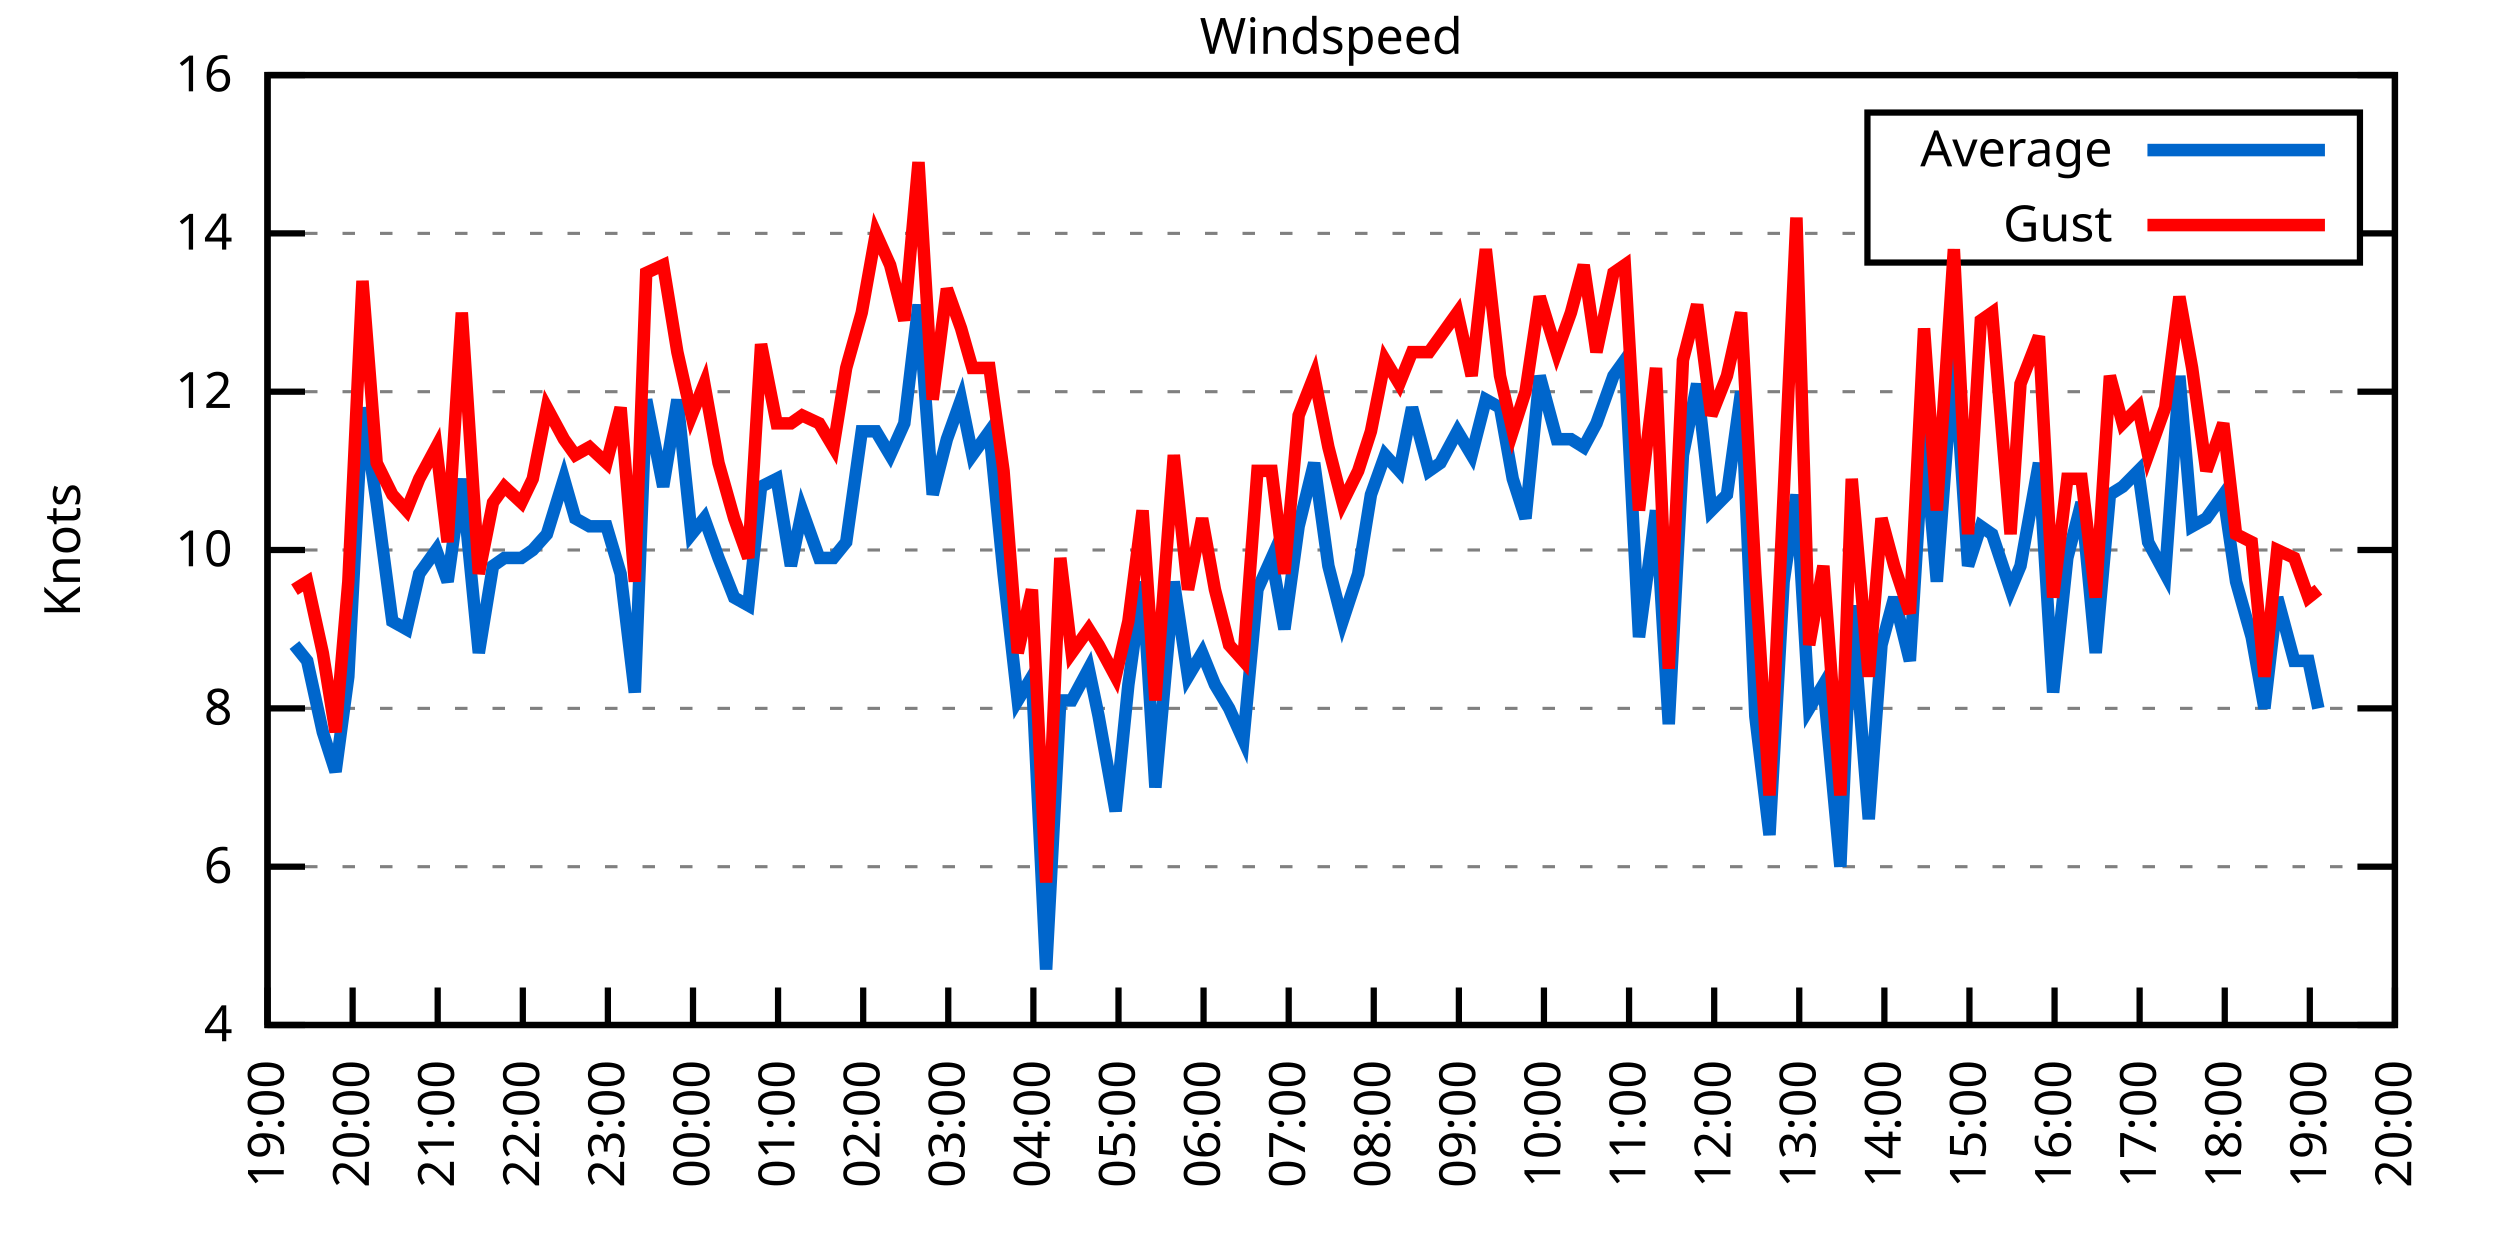
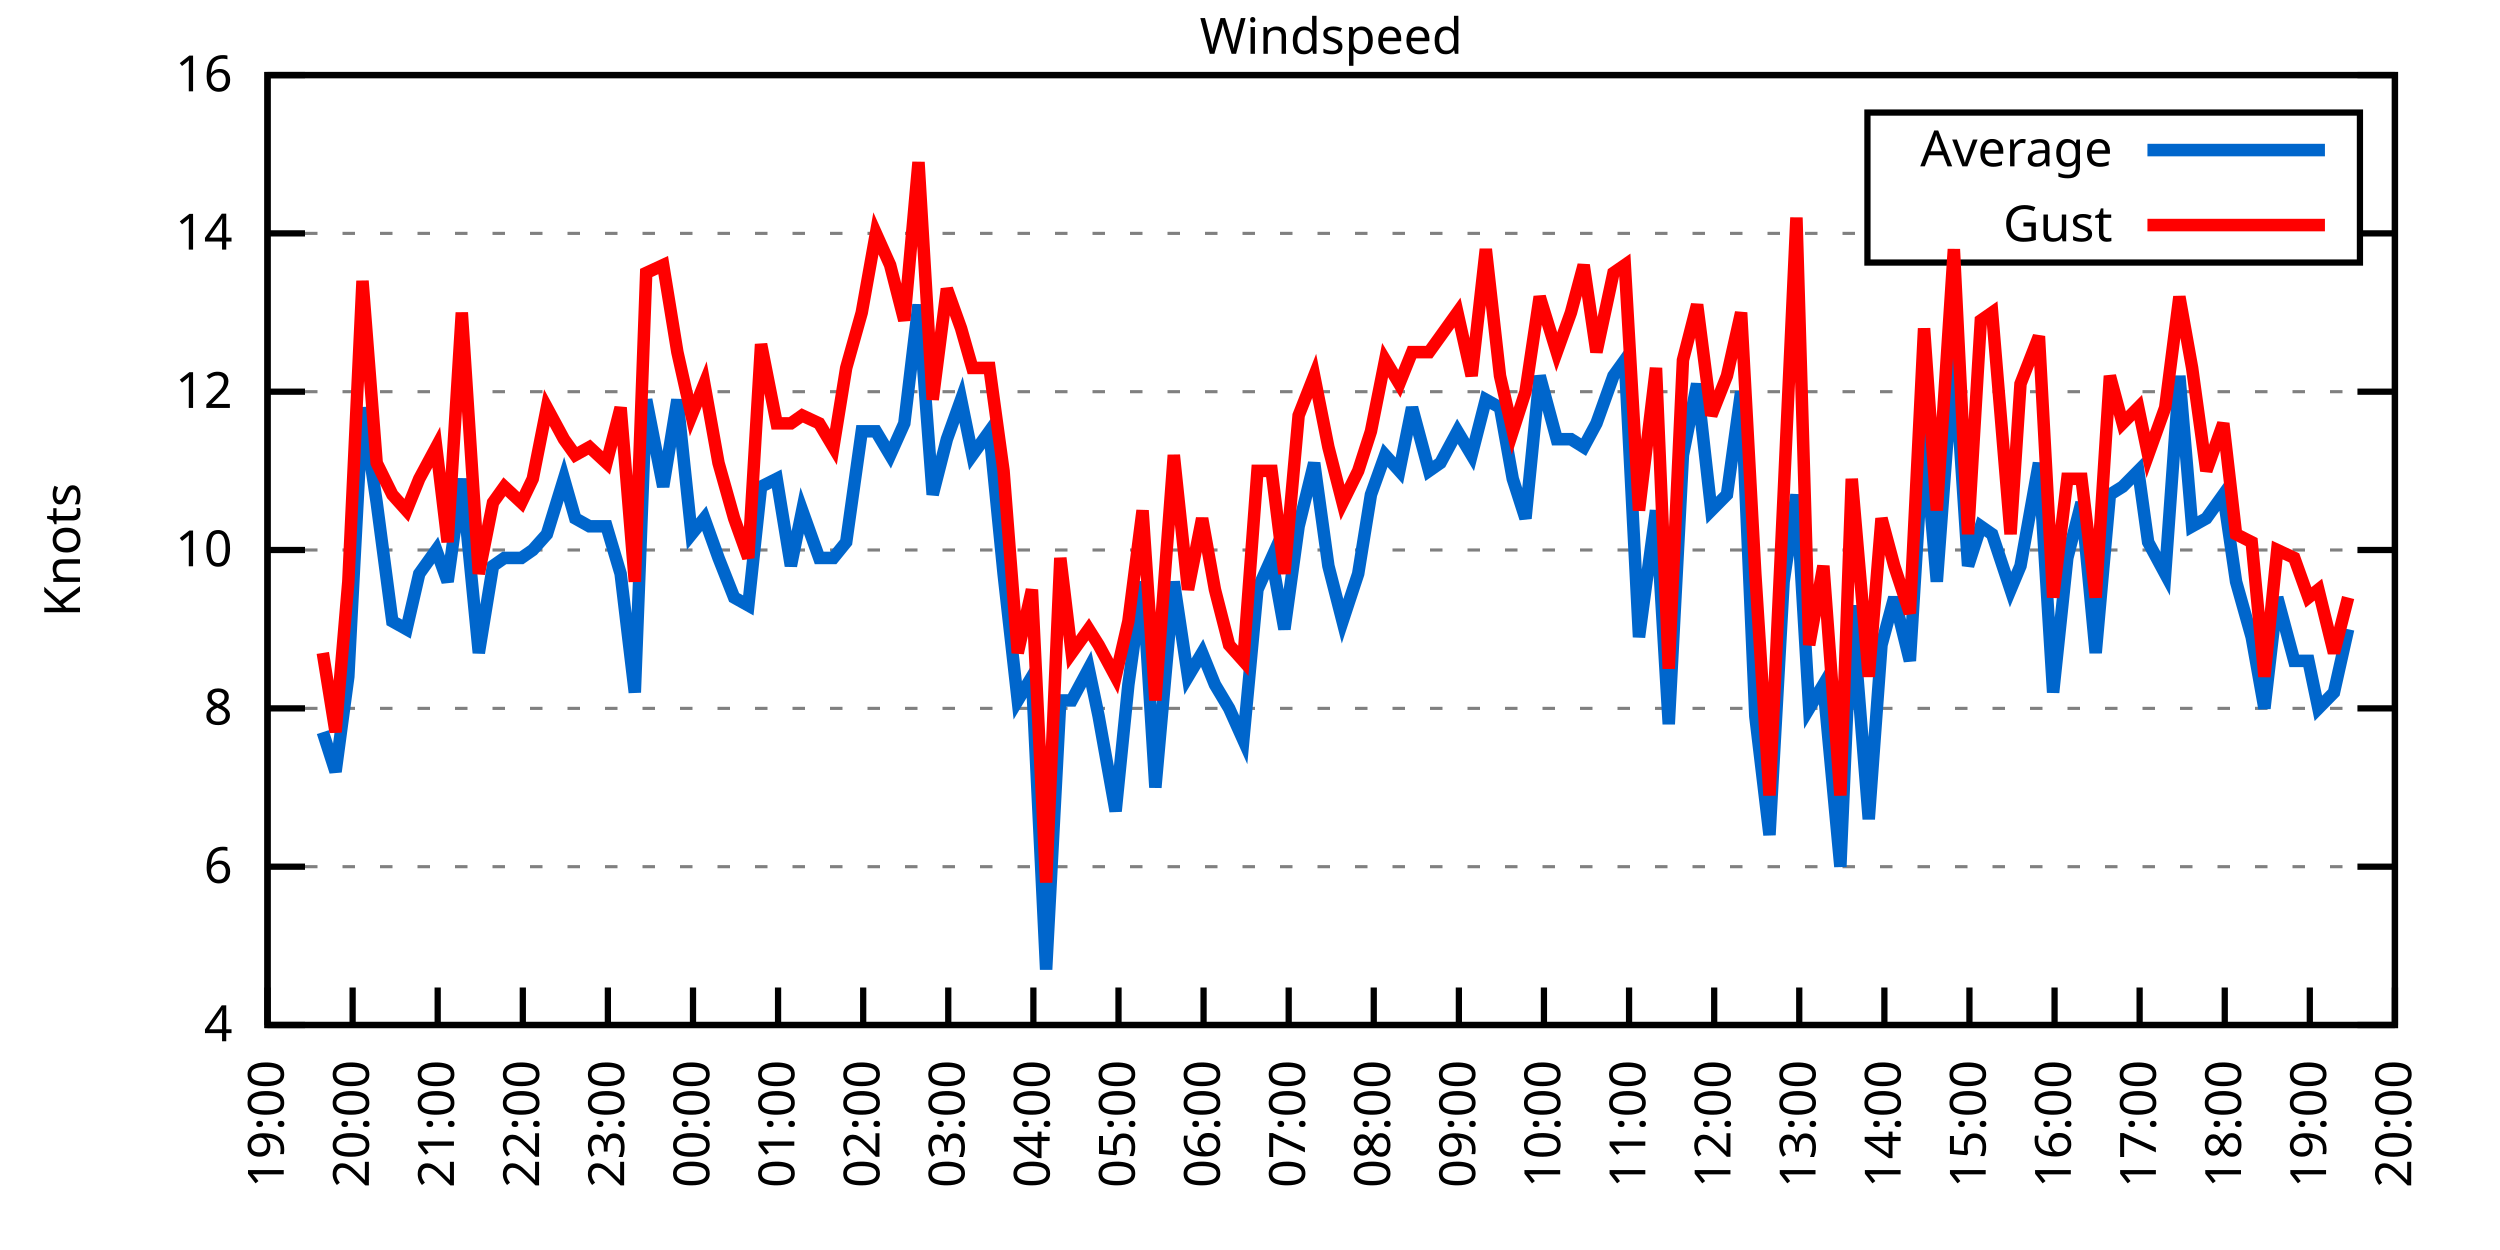
<svg xmlns="http://www.w3.org/2000/svg" xmlns:xlink="http://www.w3.org/1999/xlink" width="400" height="200" viewBox="0 0 400 200">
  <g id="gnuplot_canvas">
    <rect x="0" y="0" width="400" height="200" fill="none" />
    <defs>
      <circle id="gpDot" r="0.5" stroke-width="0.5" stroke="currentColor" />
      <path id="gpPt0" stroke-width="0.333" stroke="currentColor" d="M-1,0 h2 M0,-1 v2" />
      <path id="gpPt1" stroke-width="0.333" stroke="currentColor" d="M-1,-1 L1,1 M1,-1 L-1,1" />
      <path id="gpPt2" stroke-width="0.333" stroke="currentColor" d="M-1,0 L1,0 M0,-1 L0,1 M-1,-1 L1,1 M-1,1 L1,-1" />
      <rect id="gpPt3" stroke-width="0.333" stroke="currentColor" x="-1" y="-1" width="2" height="2" />
      <rect id="gpPt4" stroke-width="0.333" stroke="currentColor" fill="currentColor" x="-1" y="-1" width="2" height="2" />
      <circle id="gpPt5" stroke-width="0.333" stroke="currentColor" cx="0" cy="0" r="1" />
      <use xlink:href="#gpPt5" id="gpPt6" fill="currentColor" stroke="none" />
      <path id="gpPt7" stroke-width="0.333" stroke="currentColor" d="M0,-1.33 L-1.33,0.67 L1.33,0.67 z" />
      <use xlink:href="#gpPt7" id="gpPt8" fill="currentColor" stroke="none" />
      <use xlink:href="#gpPt7" id="gpPt9" stroke="currentColor" transform="rotate(180)" />
      <use xlink:href="#gpPt9" id="gpPt10" fill="currentColor" stroke="none" />
      <use xlink:href="#gpPt3" id="gpPt11" stroke="currentColor" transform="rotate(45)" />
      <use xlink:href="#gpPt11" id="gpPt12" fill="currentColor" stroke="none" />
      <path id="gpPt13" stroke-width="0.333" stroke="currentColor" d="M0,1.330 L1.265,0.411 L0.782,-1.067 L-0.782,-1.076 L-1.265,0.411 z" />
      <use xlink:href="#gpPt13" id="gpPt14" fill="currentColor" stroke="none" />
      <filter id="textbox" filterUnits="objectBoundingBox" x="0" y="0" height="1" width="1">
        <feFlood flood-color="white" flood-opacity="1" result="bgnd" />
        <feComposite in="SourceGraphic" in2="bgnd" operator="atop" />
      </filter>
      <filter id="greybox" filterUnits="objectBoundingBox" x="0" y="0" height="1" width="1">
        <feFlood flood-color="lightgrey" flood-opacity="1" result="grey" />
        <feComposite in="SourceGraphic" in2="grey" operator="atop" />
      </filter>
    </defs>
    <g fill="none" color="white" stroke="currentColor" stroke-width="1.00" stroke-linecap="butt" stroke-linejoin="miter">
</g>
    <g fill="none" color="black" stroke="currentColor" stroke-width="1.00" stroke-linecap="butt" stroke-linejoin="miter">
      <g stroke="none" shape-rendering="crispEdges">
        <polygon fill="rgb(255, 255, 255)" points="42.80,164.00 383.18,164.00 383.18,12.02 42.80,12.02 " />
      </g>
    </g>
    <g fill="none" color="black" stroke="currentColor" stroke-width="1.00" stroke-linecap="butt" stroke-linejoin="miter">
</g>
    <g fill="none" color="black" stroke="black" stroke-width="0.50" stroke-linecap="butt" stroke-linejoin="miter">
</g>
    <g fill="none" color="gray" stroke="currentColor" stroke-width="0.50" stroke-linecap="butt" stroke-linejoin="miter">
      <path stroke="gray" stroke-dasharray="2,4" class="gridline" d="M42.80,164.00 L383.19,164.00  " />
    </g>
    <g fill="none" color="gray" stroke="gray" stroke-width="1.00" stroke-linecap="butt" stroke-linejoin="miter">
</g>
    <g fill="none" color="black" stroke="currentColor" stroke-width="1.00" stroke-linecap="butt" stroke-linejoin="miter">
      <path stroke="black" d="M42.80,164.00 L48.80,164.00 M383.19,164.00 L377.19,164.00  " />
      <g transform="translate(37.20,166.60)" stroke="none" fill="black" font-family="Sans" font-size="8.00" text-anchor="end">
        <text>
          <tspan font-family="Sans"> 4</tspan>
        </text>
      </g>
    </g>
    <g fill="none" color="black" stroke="currentColor" stroke-width="1.00" stroke-linecap="butt" stroke-linejoin="miter">
</g>
    <g fill="none" color="black" stroke="black" stroke-width="0.50" stroke-linecap="butt" stroke-linejoin="miter">
</g>
    <g fill="none" color="gray" stroke="currentColor" stroke-width="0.50" stroke-linecap="butt" stroke-linejoin="miter">
      <path stroke="gray" stroke-dasharray="2,4" class="gridline" d="M42.80,138.67 L383.19,138.67  " />
    </g>
    <g fill="none" color="gray" stroke="gray" stroke-width="1.00" stroke-linecap="butt" stroke-linejoin="miter">
</g>
    <g fill="none" color="black" stroke="currentColor" stroke-width="1.00" stroke-linecap="butt" stroke-linejoin="miter">
      <path stroke="black" d="M42.80,138.67 L48.80,138.67 M383.19,138.67 L377.19,138.67  " />
      <g transform="translate(37.20,141.27)" stroke="none" fill="black" font-family="Sans" font-size="8.00" text-anchor="end">
        <text>
          <tspan font-family="Sans"> 6</tspan>
        </text>
      </g>
    </g>
    <g fill="none" color="black" stroke="currentColor" stroke-width="1.00" stroke-linecap="butt" stroke-linejoin="miter">
</g>
    <g fill="none" color="black" stroke="black" stroke-width="0.50" stroke-linecap="butt" stroke-linejoin="miter">
</g>
    <g fill="none" color="gray" stroke="currentColor" stroke-width="0.50" stroke-linecap="butt" stroke-linejoin="miter">
      <path stroke="gray" stroke-dasharray="2,4" class="gridline" d="M42.80,113.34 L383.19,113.34  " />
    </g>
    <g fill="none" color="gray" stroke="gray" stroke-width="1.00" stroke-linecap="butt" stroke-linejoin="miter">
</g>
    <g fill="none" color="black" stroke="currentColor" stroke-width="1.00" stroke-linecap="butt" stroke-linejoin="miter">
      <path stroke="black" d="M42.80,113.34 L48.80,113.34 M383.19,113.34 L377.19,113.34  " />
      <g transform="translate(37.20,115.94)" stroke="none" fill="black" font-family="Sans" font-size="8.00" text-anchor="end">
        <text>
          <tspan font-family="Sans"> 8</tspan>
        </text>
      </g>
    </g>
    <g fill="none" color="black" stroke="currentColor" stroke-width="1.00" stroke-linecap="butt" stroke-linejoin="miter">
</g>
    <g fill="none" color="black" stroke="black" stroke-width="0.50" stroke-linecap="butt" stroke-linejoin="miter">
</g>
    <g fill="none" color="gray" stroke="currentColor" stroke-width="0.50" stroke-linecap="butt" stroke-linejoin="miter">
      <path stroke="gray" stroke-dasharray="2,4" class="gridline" d="M42.80,88.00 L383.19,88.00  " />
    </g>
    <g fill="none" color="gray" stroke="gray" stroke-width="1.00" stroke-linecap="butt" stroke-linejoin="miter">
</g>
    <g fill="none" color="black" stroke="currentColor" stroke-width="1.00" stroke-linecap="butt" stroke-linejoin="miter">
      <path stroke="black" d="M42.80,88.00 L48.80,88.00 M383.19,88.00 L377.19,88.00  " />
      <g transform="translate(37.20,90.60)" stroke="none" fill="black" font-family="Sans" font-size="8.00" text-anchor="end">
        <text>
          <tspan font-family="Sans"> 10</tspan>
        </text>
      </g>
    </g>
    <g fill="none" color="black" stroke="currentColor" stroke-width="1.00" stroke-linecap="butt" stroke-linejoin="miter">
</g>
    <g fill="none" color="black" stroke="black" stroke-width="0.50" stroke-linecap="butt" stroke-linejoin="miter">
</g>
    <g fill="none" color="gray" stroke="currentColor" stroke-width="0.50" stroke-linecap="butt" stroke-linejoin="miter">
      <path stroke="gray" stroke-dasharray="2,4" class="gridline" d="M42.80,62.67 L383.19,62.67  " />
    </g>
    <g fill="none" color="gray" stroke="gray" stroke-width="1.00" stroke-linecap="butt" stroke-linejoin="miter">
</g>
    <g fill="none" color="black" stroke="currentColor" stroke-width="1.00" stroke-linecap="butt" stroke-linejoin="miter">
      <path stroke="black" d="M42.80,62.67 L48.80,62.67 M383.19,62.67 L377.19,62.67  " />
      <g transform="translate(37.20,65.27)" stroke="none" fill="black" font-family="Sans" font-size="8.00" text-anchor="end">
        <text>
          <tspan font-family="Sans"> 12</tspan>
        </text>
      </g>
    </g>
    <g fill="none" color="black" stroke="currentColor" stroke-width="1.00" stroke-linecap="butt" stroke-linejoin="miter">
</g>
    <g fill="none" color="black" stroke="black" stroke-width="0.50" stroke-linecap="butt" stroke-linejoin="miter">
</g>
    <g fill="none" color="gray" stroke="currentColor" stroke-width="0.50" stroke-linecap="butt" stroke-linejoin="miter">
      <path stroke="gray" stroke-dasharray="2,4" class="gridline" d="M42.80,37.34 L298.79,37.34 M377.59,37.34 L383.19,37.34  " />
    </g>
    <g fill="none" color="gray" stroke="gray" stroke-width="1.00" stroke-linecap="butt" stroke-linejoin="miter">
</g>
    <g fill="none" color="black" stroke="currentColor" stroke-width="1.00" stroke-linecap="butt" stroke-linejoin="miter">
      <path stroke="black" d="M42.80,37.34 L48.80,37.34 M383.19,37.34 L377.19,37.34  " />
      <g transform="translate(37.20,39.94)" stroke="none" fill="black" font-family="Sans" font-size="8.00" text-anchor="end">
        <text>
          <tspan font-family="Sans"> 14</tspan>
        </text>
      </g>
    </g>
    <g fill="none" color="black" stroke="currentColor" stroke-width="1.00" stroke-linecap="butt" stroke-linejoin="miter">
</g>
    <g fill="none" color="black" stroke="black" stroke-width="0.50" stroke-linecap="butt" stroke-linejoin="miter">
</g>
    <g fill="none" color="gray" stroke="currentColor" stroke-width="0.50" stroke-linecap="butt" stroke-linejoin="miter">
      <path stroke="gray" stroke-dasharray="2,4" class="gridline" d="M42.80,12.01 L383.19,12.01  " />
    </g>
    <g fill="none" color="gray" stroke="gray" stroke-width="1.00" stroke-linecap="butt" stroke-linejoin="miter">
</g>
    <g fill="none" color="black" stroke="currentColor" stroke-width="1.00" stroke-linecap="butt" stroke-linejoin="miter">
      <path stroke="black" d="M42.80,12.01 L48.80,12.01 M383.19,12.01 L377.19,12.01  " />
      <g transform="translate(37.20,14.61)" stroke="none" fill="black" font-family="Sans" font-size="8.00" text-anchor="end">
        <text>
          <tspan font-family="Sans"> 16</tspan>
        </text>
      </g>
    </g>
    <g fill="none" color="black" stroke="currentColor" stroke-width="1.00" stroke-linecap="butt" stroke-linejoin="miter">
      <path stroke="black" d="M42.80,164.00 L42.80,158.00  " />
      <g transform="translate(45.40,169.60) rotate(270.00)" stroke="none" fill="black" font-family="Sans" font-size="8.00" text-anchor="end">
        <text>
          <tspan font-family="Sans">19:00</tspan>
        </text>
      </g>
    </g>
    <g fill="none" color="black" stroke="currentColor" stroke-width="1.00" stroke-linecap="butt" stroke-linejoin="miter">
      <path stroke="black" d="M56.42,164.00 L56.42,158.00  " />
      <g transform="translate(59.02,169.60) rotate(270.00)" stroke="none" fill="black" font-family="Sans" font-size="8.00" text-anchor="end">
        <text>
          <tspan font-family="Sans">20:00</tspan>
        </text>
      </g>
    </g>
    <g fill="none" color="black" stroke="currentColor" stroke-width="1.00" stroke-linecap="butt" stroke-linejoin="miter">
      <path stroke="black" d="M70.03,164.00 L70.03,158.00  " />
      <g transform="translate(72.63,169.60) rotate(270.00)" stroke="none" fill="black" font-family="Sans" font-size="8.00" text-anchor="end">
        <text>
          <tspan font-family="Sans">21:00</tspan>
        </text>
      </g>
    </g>
    <g fill="none" color="black" stroke="currentColor" stroke-width="1.00" stroke-linecap="butt" stroke-linejoin="miter">
      <path stroke="black" d="M83.65,164.00 L83.65,158.00  " />
      <g transform="translate(86.25,169.60) rotate(270.00)" stroke="none" fill="black" font-family="Sans" font-size="8.00" text-anchor="end">
        <text>
          <tspan font-family="Sans">22:00</tspan>
        </text>
      </g>
    </g>
    <g fill="none" color="black" stroke="currentColor" stroke-width="1.00" stroke-linecap="butt" stroke-linejoin="miter">
      <path stroke="black" d="M97.26,164.00 L97.26,158.00  " />
      <g transform="translate(99.86,169.60) rotate(270.00)" stroke="none" fill="black" font-family="Sans" font-size="8.00" text-anchor="end">
        <text>
          <tspan font-family="Sans">23:00</tspan>
        </text>
      </g>
    </g>
    <g fill="none" color="black" stroke="currentColor" stroke-width="1.00" stroke-linecap="butt" stroke-linejoin="miter">
      <path stroke="black" d="M110.88,164.00 L110.88,158.00  " />
      <g transform="translate(113.48,169.60) rotate(270.00)" stroke="none" fill="black" font-family="Sans" font-size="8.00" text-anchor="end">
        <text>
          <tspan font-family="Sans">00:00</tspan>
        </text>
      </g>
    </g>
    <g fill="none" color="black" stroke="currentColor" stroke-width="1.00" stroke-linecap="butt" stroke-linejoin="miter">
      <path stroke="black" d="M124.49,164.00 L124.49,158.00  " />
      <g transform="translate(127.09,169.60) rotate(270.00)" stroke="none" fill="black" font-family="Sans" font-size="8.00" text-anchor="end">
        <text>
          <tspan font-family="Sans">01:00</tspan>
        </text>
      </g>
    </g>
    <g fill="none" color="black" stroke="currentColor" stroke-width="1.00" stroke-linecap="butt" stroke-linejoin="miter">
      <path stroke="black" d="M138.11,164.00 L138.11,158.00  " />
      <g transform="translate(140.71,169.60) rotate(270.00)" stroke="none" fill="black" font-family="Sans" font-size="8.00" text-anchor="end">
        <text>
          <tspan font-family="Sans">02:00</tspan>
        </text>
      </g>
    </g>
    <g fill="none" color="black" stroke="currentColor" stroke-width="1.00" stroke-linecap="butt" stroke-linejoin="miter">
      <path stroke="black" d="M151.72,164.00 L151.72,158.00  " />
      <g transform="translate(154.32,169.60) rotate(270.00)" stroke="none" fill="black" font-family="Sans" font-size="8.00" text-anchor="end">
        <text>
          <tspan font-family="Sans">03:00</tspan>
        </text>
      </g>
    </g>
    <g fill="none" color="black" stroke="currentColor" stroke-width="1.00" stroke-linecap="butt" stroke-linejoin="miter">
      <path stroke="black" d="M165.34,164.00 L165.34,158.00  " />
      <g transform="translate(167.94,169.60) rotate(270.00)" stroke="none" fill="black" font-family="Sans" font-size="8.00" text-anchor="end">
        <text>
          <tspan font-family="Sans">04:00</tspan>
        </text>
      </g>
    </g>
    <g fill="none" color="black" stroke="currentColor" stroke-width="1.00" stroke-linecap="butt" stroke-linejoin="miter">
      <path stroke="black" d="M178.96,164.00 L178.96,158.00  " />
      <g transform="translate(181.56,169.60) rotate(270.00)" stroke="none" fill="black" font-family="Sans" font-size="8.00" text-anchor="end">
        <text>
          <tspan font-family="Sans">05:00</tspan>
        </text>
      </g>
    </g>
    <g fill="none" color="black" stroke="currentColor" stroke-width="1.00" stroke-linecap="butt" stroke-linejoin="miter">
      <path stroke="black" d="M192.57,164.00 L192.57,158.00  " />
      <g transform="translate(195.17,169.60) rotate(270.00)" stroke="none" fill="black" font-family="Sans" font-size="8.00" text-anchor="end">
        <text>
          <tspan font-family="Sans">06:00</tspan>
        </text>
      </g>
    </g>
    <g fill="none" color="black" stroke="currentColor" stroke-width="1.00" stroke-linecap="butt" stroke-linejoin="miter">
      <path stroke="black" d="M206.19,164.00 L206.19,158.00  " />
      <g transform="translate(208.79,169.60) rotate(270.00)" stroke="none" fill="black" font-family="Sans" font-size="8.00" text-anchor="end">
        <text>
          <tspan font-family="Sans">07:00</tspan>
        </text>
      </g>
    </g>
    <g fill="none" color="black" stroke="currentColor" stroke-width="1.00" stroke-linecap="butt" stroke-linejoin="miter">
      <path stroke="black" d="M219.80,164.00 L219.80,158.00  " />
      <g transform="translate(222.40,169.60) rotate(270.00)" stroke="none" fill="black" font-family="Sans" font-size="8.00" text-anchor="end">
        <text>
          <tspan font-family="Sans">08:00</tspan>
        </text>
      </g>
    </g>
    <g fill="none" color="black" stroke="currentColor" stroke-width="1.00" stroke-linecap="butt" stroke-linejoin="miter">
      <path stroke="black" d="M233.42,164.00 L233.42,158.00  " />
      <g transform="translate(236.02,169.60) rotate(270.00)" stroke="none" fill="black" font-family="Sans" font-size="8.00" text-anchor="end">
        <text>
          <tspan font-family="Sans">09:00</tspan>
        </text>
      </g>
    </g>
    <g fill="none" color="black" stroke="currentColor" stroke-width="1.00" stroke-linecap="butt" stroke-linejoin="miter">
      <path stroke="black" d="M247.03,164.00 L247.03,158.00  " />
      <g transform="translate(249.63,169.60) rotate(270.00)" stroke="none" fill="black" font-family="Sans" font-size="8.00" text-anchor="end">
        <text>
          <tspan font-family="Sans">10:00</tspan>
        </text>
      </g>
    </g>
    <g fill="none" color="black" stroke="currentColor" stroke-width="1.00" stroke-linecap="butt" stroke-linejoin="miter">
      <path stroke="black" d="M260.65,164.00 L260.65,158.00  " />
      <g transform="translate(263.25,169.60) rotate(270.00)" stroke="none" fill="black" font-family="Sans" font-size="8.00" text-anchor="end">
        <text>
          <tspan font-family="Sans">11:00</tspan>
        </text>
      </g>
    </g>
    <g fill="none" color="black" stroke="currentColor" stroke-width="1.00" stroke-linecap="butt" stroke-linejoin="miter">
      <path stroke="black" d="M274.27,164.00 L274.27,158.00  " />
      <g transform="translate(276.87,169.60) rotate(270.00)" stroke="none" fill="black" font-family="Sans" font-size="8.00" text-anchor="end">
        <text>
          <tspan font-family="Sans">12:00</tspan>
        </text>
      </g>
    </g>
    <g fill="none" color="black" stroke="currentColor" stroke-width="1.00" stroke-linecap="butt" stroke-linejoin="miter">
      <path stroke="black" d="M287.88,164.00 L287.88,158.00  " />
      <g transform="translate(290.48,169.60) rotate(270.00)" stroke="none" fill="black" font-family="Sans" font-size="8.00" text-anchor="end">
        <text>
          <tspan font-family="Sans">13:00</tspan>
        </text>
      </g>
    </g>
    <g fill="none" color="black" stroke="currentColor" stroke-width="1.00" stroke-linecap="butt" stroke-linejoin="miter">
      <path stroke="black" d="M301.50,164.00 L301.50,158.00  " />
      <g transform="translate(304.10,169.60) rotate(270.00)" stroke="none" fill="black" font-family="Sans" font-size="8.00" text-anchor="end">
        <text>
          <tspan font-family="Sans">14:00</tspan>
        </text>
      </g>
    </g>
    <g fill="none" color="black" stroke="currentColor" stroke-width="1.00" stroke-linecap="butt" stroke-linejoin="miter">
      <path stroke="black" d="M315.11,164.00 L315.11,158.00  " />
      <g transform="translate(317.71,169.60) rotate(270.00)" stroke="none" fill="black" font-family="Sans" font-size="8.00" text-anchor="end">
        <text>
          <tspan font-family="Sans">15:00</tspan>
        </text>
      </g>
    </g>
    <g fill="none" color="black" stroke="currentColor" stroke-width="1.00" stroke-linecap="butt" stroke-linejoin="miter">
      <path stroke="black" d="M328.73,164.00 L328.73,158.00  " />
      <g transform="translate(331.33,169.60) rotate(270.00)" stroke="none" fill="black" font-family="Sans" font-size="8.00" text-anchor="end">
        <text>
          <tspan font-family="Sans">16:00</tspan>
        </text>
      </g>
    </g>
    <g fill="none" color="black" stroke="currentColor" stroke-width="1.00" stroke-linecap="butt" stroke-linejoin="miter">
      <path stroke="black" d="M342.34,164.00 L342.34,158.00  " />
      <g transform="translate(344.94,169.60) rotate(270.00)" stroke="none" fill="black" font-family="Sans" font-size="8.00" text-anchor="end">
        <text>
          <tspan font-family="Sans">17:00</tspan>
        </text>
      </g>
    </g>
    <g fill="none" color="black" stroke="currentColor" stroke-width="1.00" stroke-linecap="butt" stroke-linejoin="miter">
      <path stroke="black" d="M355.96,164.00 L355.96,158.00  " />
      <g transform="translate(358.56,169.60) rotate(270.00)" stroke="none" fill="black" font-family="Sans" font-size="8.00" text-anchor="end">
        <text>
          <tspan font-family="Sans">18:00</tspan>
        </text>
      </g>
    </g>
    <g fill="none" color="black" stroke="currentColor" stroke-width="1.00" stroke-linecap="butt" stroke-linejoin="miter">
      <path stroke="black" d="M369.57,164.00 L369.57,158.00  " />
      <g transform="translate(372.17,169.60) rotate(270.00)" stroke="none" fill="black" font-family="Sans" font-size="8.00" text-anchor="end">
        <text>
          <tspan font-family="Sans">19:00</tspan>
        </text>
      </g>
    </g>
    <g fill="none" color="black" stroke="currentColor" stroke-width="1.00" stroke-linecap="butt" stroke-linejoin="miter">
      <path stroke="black" d="M383.19,164.00 L383.19,158.00  " />
      <g transform="translate(385.79,169.60) rotate(270.00)" stroke="none" fill="black" font-family="Sans" font-size="8.00" text-anchor="end">
        <text>
          <tspan font-family="Sans">20:00</tspan>
        </text>
      </g>
    </g>
    <g fill="none" color="black" stroke="currentColor" stroke-width="1.00" stroke-linecap="butt" stroke-linejoin="miter">
</g>
    <g fill="none" color="black" stroke="currentColor" stroke-width="1.00" stroke-linecap="butt" stroke-linejoin="miter">
      <path stroke="black" d="M42.80,12.01 L42.80,164.00 L383.19,164.00 L383.19,12.01 L42.80,12.01 Z  " />
    </g>
    <g fill="none" color="black" stroke="currentColor" stroke-width="1.00" stroke-linecap="butt" stroke-linejoin="miter">
</g>
    <g fill="none" color="black" stroke="currentColor" stroke-width="1.00" stroke-linecap="butt" stroke-linejoin="miter">
      <path stroke="black" d="M298.79,42.01 L298.79,18.01 L377.59,18.01 L377.59,42.01 L298.79,42.01 Z  " />
    </g>
    <g id="Windspeed_plot_1">
      <g fill="none" color="white" stroke="black" stroke-width="2.00" stroke-linecap="butt" stroke-linejoin="miter">
</g>
      <g fill="none" color="black" stroke="currentColor" stroke-width="2.00" stroke-linecap="butt" stroke-linejoin="miter">
        <g transform="translate(337.99,26.61)" stroke="none" fill="black" font-family="Sans" font-size="8.00" text-anchor="end">
          <text>
            <tspan font-family="Sans">Average</tspan>
          </text>
        </g>
      </g>
      <g fill="none" color="black" stroke="currentColor" stroke-width="2.00" stroke-linecap="butt" stroke-linejoin="miter">
-         <path stroke="rgb(  0, 102, 204)" d="M343.59,24.01 L371.99,24.01 M47.11,103.20 L49.15,105.74 L51.65,117.14 L53.69,123.47 L55.73,108.27 L58.00,65.21   L60.27,80.41 L62.77,99.40 L65.04,100.67 L67.08,91.80 L69.80,88.00 L71.62,93.07 L73.89,76.61 L76.61,104.47   L78.88,90.54 L80.70,89.27 L83.42,89.27 L85.24,88.00 L87.50,85.47 L90.23,76.61 L92.04,82.94 L94.31,84.21   L97.04,84.21 L99.30,91.80 L101.57,110.80 L103.39,63.94 L106.11,77.87 L108.38,63.94 L110.65,85.47 L112.69,82.94   L114.96,89.27 L117.46,95.60 L119.73,96.87 L121.77,77.87 L124.27,76.61 L126.54,90.54 L128.35,81.67 L131.07,89.27   L133.34,89.27 L135.39,86.74 L137.88,69.01 L140.15,69.01 L142.42,72.81 L144.69,67.74 L146.96,48.74 L149.23,79.14   L151.50,70.27 L153.77,63.94 L155.58,72.81 L158.31,69.01 L160.57,91.80 L162.84,112.07 L165.11,108.27 L167.38,155.13   L169.65,112.07 L171.47,112.07 L174.19,107.00 L175.78,114.60 L178.50,129.80 L180.54,109.54 L182.81,93.07 L184.86,126.00   L187.81,93.07 L190.08,108.27 L192.34,104.47 L194.39,109.54 L196.66,113.34 L198.93,118.40 L201.19,94.34 L203.46,89.27   L205.51,100.67 L207.78,84.21 L210.27,74.07 L212.54,90.54 L214.81,99.40 L217.31,91.80 L219.35,79.14 L221.62,72.81   L223.89,75.34 L225.93,65.21 L228.65,75.34 L230.47,74.07 L233.19,69.01 L235.46,72.81 L237.73,63.94 L240.00,65.21   L242.04,76.61 L244.08,82.94 L246.35,60.14 L249.08,70.27 L251.35,70.27 L253.39,71.54 L255.43,67.74 L258.15,60.14   L259.97,57.61 L262.24,101.94 L264.96,81.67 L267.00,115.87 L269.27,72.81 L271.54,61.41 L273.81,81.67 L276.31,79.14   L278.58,62.67 L280.85,114.60 L283.12,133.60 L285.38,93.07 L287.43,79.14 L289.47,113.34 L291.74,109.54 L294.46,138.67   L296.28,96.87 L299.00,131.07 L301.04,103.20 L303.08,95.60 L305.58,105.74 L307.85,69.01 L309.89,93.07 L312.62,56.34   L314.89,90.54 L316.93,84.21 L318.74,85.47 L321.69,94.34 L323.28,90.54 L326.23,74.07 L328.50,110.80 L330.77,89.27   L333.04,80.41 L335.31,104.47 L337.58,79.14 L339.62,77.87 L342.12,75.34 L343.70,86.74 L346.43,91.80 L348.70,60.14   L350.74,84.21 L353.01,82.94 L355.73,79.14 L357.77,93.07 L360.27,101.94 L362.31,113.34 L364.36,95.60 L367.08,105.74   L369.35,105.74 L370.94,113.34  " />
+         <path stroke="rgb(  0, 102, 204)" d="M343.59,24.01 L371.99,24.01 M51.65,117.14 L53.69,123.47 L55.73,108.27 L58.00,65.21 L60.27,80.41 L62.77,99.40   L65.04,100.67 L67.08,91.80 L69.80,88.00 L71.62,93.07 L73.89,76.61 L76.61,104.47 L78.88,90.54 L80.70,89.27   L83.42,89.27 L85.24,88.00 L87.50,85.47 L90.23,76.61 L92.04,82.94 L94.31,84.21 L97.04,84.21 L99.30,91.80   L101.57,110.80 L103.39,63.94 L106.11,77.87 L108.38,63.94 L110.65,85.47 L112.69,82.94 L114.96,89.27 L117.46,95.60   L119.73,96.87 L121.77,77.87 L124.27,76.61 L126.54,90.54 L128.35,81.67 L131.07,89.27 L133.34,89.27 L135.39,86.74   L137.88,69.01 L140.15,69.01 L142.42,72.81 L144.69,67.74 L146.96,48.74 L149.23,79.14 L151.50,70.27 L153.77,63.94   L155.58,72.81 L158.31,69.01 L160.57,91.80 L162.84,112.07 L165.11,108.27 L167.38,155.13 L169.65,112.07 L171.47,112.07   L174.19,107.00 L175.78,114.60 L178.50,129.80 L180.54,109.54 L182.81,93.07 L184.86,126.00 L187.81,93.07 L190.08,108.27   L192.34,104.47 L194.39,109.54 L196.66,113.34 L198.93,118.40 L201.19,94.34 L203.46,89.27 L205.51,100.67 L207.78,84.21   L210.27,74.07 L212.54,90.54 L214.81,99.40 L217.31,91.80 L219.35,79.14 L221.62,72.81 L223.89,75.34 L225.93,65.21   L228.65,75.34 L230.47,74.07 L233.19,69.01 L235.46,72.81 L237.73,63.94 L240.00,65.21 L242.04,76.61 L244.08,82.94   L246.35,60.14 L249.08,70.27 L251.35,70.27 L253.39,71.54 L255.43,67.74 L258.15,60.14 L259.97,57.61 L262.24,101.94   L264.96,81.67 L267.00,115.87 L269.27,72.81 L271.54,61.41 L273.81,81.67 L276.31,79.14 L278.58,62.67 L280.85,114.60   L283.12,133.60 L285.38,93.07 L287.43,79.14 L289.47,113.34 L291.74,109.54 L294.46,138.67 L296.28,96.87 L299.00,131.07   L301.04,103.20 L303.08,95.60 L305.58,105.74 L307.85,69.01 L309.89,93.07 L312.62,56.34 L314.89,90.54 L316.93,84.21   L318.74,85.47 L321.69,94.34 L323.28,90.54 L326.23,74.07 L328.50,110.80 L330.77,89.27 L333.04,80.41 L335.31,104.47   L337.58,79.14 L339.62,77.87 L342.12,75.34 L343.70,86.74 L346.43,91.80 L348.70,60.14 L350.74,84.21 L353.01,82.94   L355.73,79.14 L357.77,93.07 L360.27,101.94 L362.31,113.34 L364.36,95.60 L367.08,105.74 L369.35,105.74 L370.94,113.34   L373.43,110.80 L375.70,100.67  " />
      </g>
    </g>
    <g id="Windspeed_plot_2">
      <g fill="none" color="black" stroke="currentColor" stroke-width="2.00" stroke-linecap="butt" stroke-linejoin="miter">
        <g transform="translate(337.99,38.61)" stroke="none" fill="black" font-family="Sans" font-size="8.00" text-anchor="end">
          <text>
            <tspan font-family="Sans">Gust</tspan>
          </text>
        </g>
      </g>
      <g fill="none" color="black" stroke="currentColor" stroke-width="2.00" stroke-linecap="butt" stroke-linejoin="miter">
-         <path stroke="rgb(255,   0,   0)" d="M343.59,36.01 L371.99,36.01 M47.11,94.34 L49.15,93.07 L51.65,104.47 L53.69,117.14 L55.73,93.07 L58.00,44.94   L60.27,74.07 L62.77,79.14 L65.04,81.67 L67.08,76.61 L69.80,71.54 L71.62,86.74 L73.89,50.01 L76.61,91.80   L78.88,80.41 L80.70,77.87 L83.42,80.41 L85.24,76.61 L87.50,65.21 L90.23,70.27 L92.04,72.81 L94.31,71.54   L97.04,74.07 L99.30,65.21 L101.57,93.07 L103.39,43.67 L106.11,42.41 L108.38,56.34 L110.65,66.47 L112.69,61.41   L114.96,74.07 L117.46,82.94 L119.73,89.27 L121.77,55.07 L124.27,67.74 L126.54,67.74 L128.35,66.47 L131.07,67.74   L133.34,71.54 L135.39,58.87 L137.88,50.01 L140.15,37.34 L142.42,42.41 L144.69,51.27 L146.96,25.94 L149.23,63.94   L151.50,46.21 L153.77,52.54 L155.58,58.87 L158.31,58.87 L160.57,75.34 L162.84,104.47 L165.11,94.34 L167.38,141.20   L169.65,89.27 L171.47,104.47 L174.19,100.67 L175.78,103.20 L178.50,108.27 L180.54,99.40 L182.81,81.67 L184.86,112.07   L187.81,72.81 L190.08,94.34 L192.34,82.94 L194.39,94.34 L196.66,103.20 L198.93,105.74 L201.19,75.34 L203.46,75.34   L205.51,91.80 L207.78,66.47 L210.27,60.14 L212.54,71.54 L214.81,80.41 L217.31,75.34 L219.35,69.01 L221.62,57.61   L223.89,61.41 L225.93,56.34 L228.65,56.34 L230.47,53.81 L233.19,50.01 L235.46,60.14 L237.73,39.87 L240.00,60.14   L242.04,69.01 L244.08,62.67 L246.35,47.47 L249.08,56.34 L251.35,50.01 L253.39,42.41 L255.43,56.34 L258.15,43.67   L259.97,42.41 L262.24,81.67 L264.96,58.87 L267.00,107.00 L269.27,57.61 L271.54,48.74 L273.81,66.47 L276.31,60.14   L278.58,50.01 L280.85,91.80 L283.12,127.27 L285.38,79.14 L287.43,34.81 L289.47,103.20 L291.74,90.54 L294.46,127.27   L296.28,76.61 L299.00,108.27 L301.04,82.94 L303.08,90.54 L305.58,98.14 L307.85,52.54 L309.89,81.67 L312.62,39.87   L314.89,85.47 L316.93,51.27 L318.74,50.01 L321.69,85.47 L323.28,61.41 L326.23,53.81 L328.50,95.60 L330.77,76.61   L333.04,76.61 L335.31,95.60 L337.58,60.14 L339.62,67.74 L342.12,65.21 L343.70,72.81 L346.43,65.21 L348.70,47.47   L350.74,58.87 L353.01,75.34 L355.73,67.74 L357.77,85.47 L360.27,86.74 L362.31,108.27 L364.36,88.00 L367.08,89.27   L369.35,95.60 L370.94,94.34  " />
+         <path stroke="rgb(255,   0,   0)" d="M343.59,36.01 L371.99,36.01 M51.65,104.47 L53.69,117.14 L55.73,93.07 L58.00,44.94 L60.27,74.07 L62.77,79.14   L65.04,81.67 L67.08,76.61 L69.80,71.54 L71.62,86.74 L73.89,50.01 L76.61,91.80 L78.88,80.41 L80.70,77.87   L83.42,80.41 L85.24,76.61 L87.50,65.21 L90.23,70.27 L92.04,72.81 L94.31,71.54 L97.04,74.07 L99.30,65.21   L101.57,93.07 L103.39,43.67 L106.11,42.41 L108.38,56.34 L110.65,66.47 L112.69,61.41 L114.96,74.07 L117.46,82.94   L119.73,89.27 L121.77,55.07 L124.27,67.74 L126.54,67.74 L128.35,66.47 L131.07,67.74 L133.34,71.54 L135.39,58.87   L137.88,50.01 L140.15,37.34 L142.42,42.41 L144.69,51.27 L146.96,25.94 L149.23,63.94 L151.50,46.21 L153.77,52.54   L155.58,58.87 L158.31,58.87 L160.57,75.34 L162.84,104.47 L165.11,94.34 L167.38,141.20 L169.65,89.27 L171.47,104.47   L174.19,100.67 L175.78,103.20 L178.50,108.27 L180.54,99.40 L182.81,81.67 L184.86,112.07 L187.81,72.81 L190.08,94.34   L192.34,82.94 L194.39,94.34 L196.66,103.20 L198.93,105.74 L201.19,75.34 L203.46,75.34 L205.51,91.80 L207.78,66.47   L210.27,60.14 L212.54,71.54 L214.81,80.41 L217.31,75.34 L219.35,69.01 L221.62,57.61 L223.89,61.41 L225.93,56.34   L228.65,56.34 L230.47,53.81 L233.19,50.01 L235.46,60.14 L237.73,39.87 L240.00,60.14 L242.04,69.01 L244.08,62.67   L246.35,47.47 L249.08,56.34 L251.35,50.01 L253.39,42.41 L255.43,56.34 L258.15,43.67 L259.97,42.41 L262.24,81.67   L264.96,58.87 L267.00,107.00 L269.27,57.61 L271.54,48.74 L273.81,66.47 L276.31,60.14 L278.58,50.01 L280.85,91.80   L283.12,127.27 L285.38,79.14 L287.43,34.81 L289.47,103.20 L291.74,90.54 L294.46,127.27 L296.28,76.61 L299.00,108.27   L301.04,82.94 L303.08,90.54 L305.58,98.14 L307.85,52.54 L309.89,81.67 L312.62,39.87 L314.89,85.47 L316.93,51.27   L318.74,50.01 L321.69,85.47 L323.28,61.41 L326.23,53.81 L328.50,95.60 L330.77,76.61 L333.04,76.61 L335.31,95.60   L337.58,60.14 L339.62,67.74 L342.12,65.21 L343.70,72.81 L346.43,65.21 L348.70,47.47 L350.74,58.87 L353.01,75.34   L355.73,67.74 L357.77,85.47 L360.27,86.74 L362.31,108.27 L364.36,88.00 L367.08,89.27 L369.35,95.60 L370.94,94.34   L373.43,104.47 L375.70,95.60  " />
      </g>
    </g>
    <g fill="none" color="black" stroke="currentColor" stroke-width="2.00" stroke-linecap="butt" stroke-linejoin="miter">
</g>
    <g fill="none" color="black" stroke="black" stroke-width="1.00" stroke-linecap="butt" stroke-linejoin="miter">
</g>
    <g fill="none" color="black" stroke="currentColor" stroke-width="1.00" stroke-linecap="butt" stroke-linejoin="miter">
      <path stroke="black" d="M42.80,12.01 L42.80,164.00 L383.19,164.00 L383.19,12.01 L42.80,12.01 Z  " />
      <g transform="translate(12.80,88.01) rotate(270.00)" stroke="none" fill="black" font-family="Sans" font-size="8.00" text-anchor="middle">
        <text>
          <tspan font-family="Sans">Knots</tspan>
        </text>
      </g>
    </g>
    <g fill="none" color="black" stroke="currentColor" stroke-width="1.00" stroke-linecap="butt" stroke-linejoin="miter">
</g>
    <g fill="none" color="black" stroke="currentColor" stroke-width="1.00" stroke-linecap="butt" stroke-linejoin="miter">
      <g transform="translate(212.99,8.61)" stroke="none" fill="black" font-family="Sans" font-size="8.00" text-anchor="middle">
        <text>
          <tspan font-family="Sans">Windspeed</tspan>
        </text>
      </g>
    </g>
    <g fill="none" color="black" stroke="currentColor" stroke-width="1.00" stroke-linecap="butt" stroke-linejoin="miter">
</g>
  </g>
</svg>
